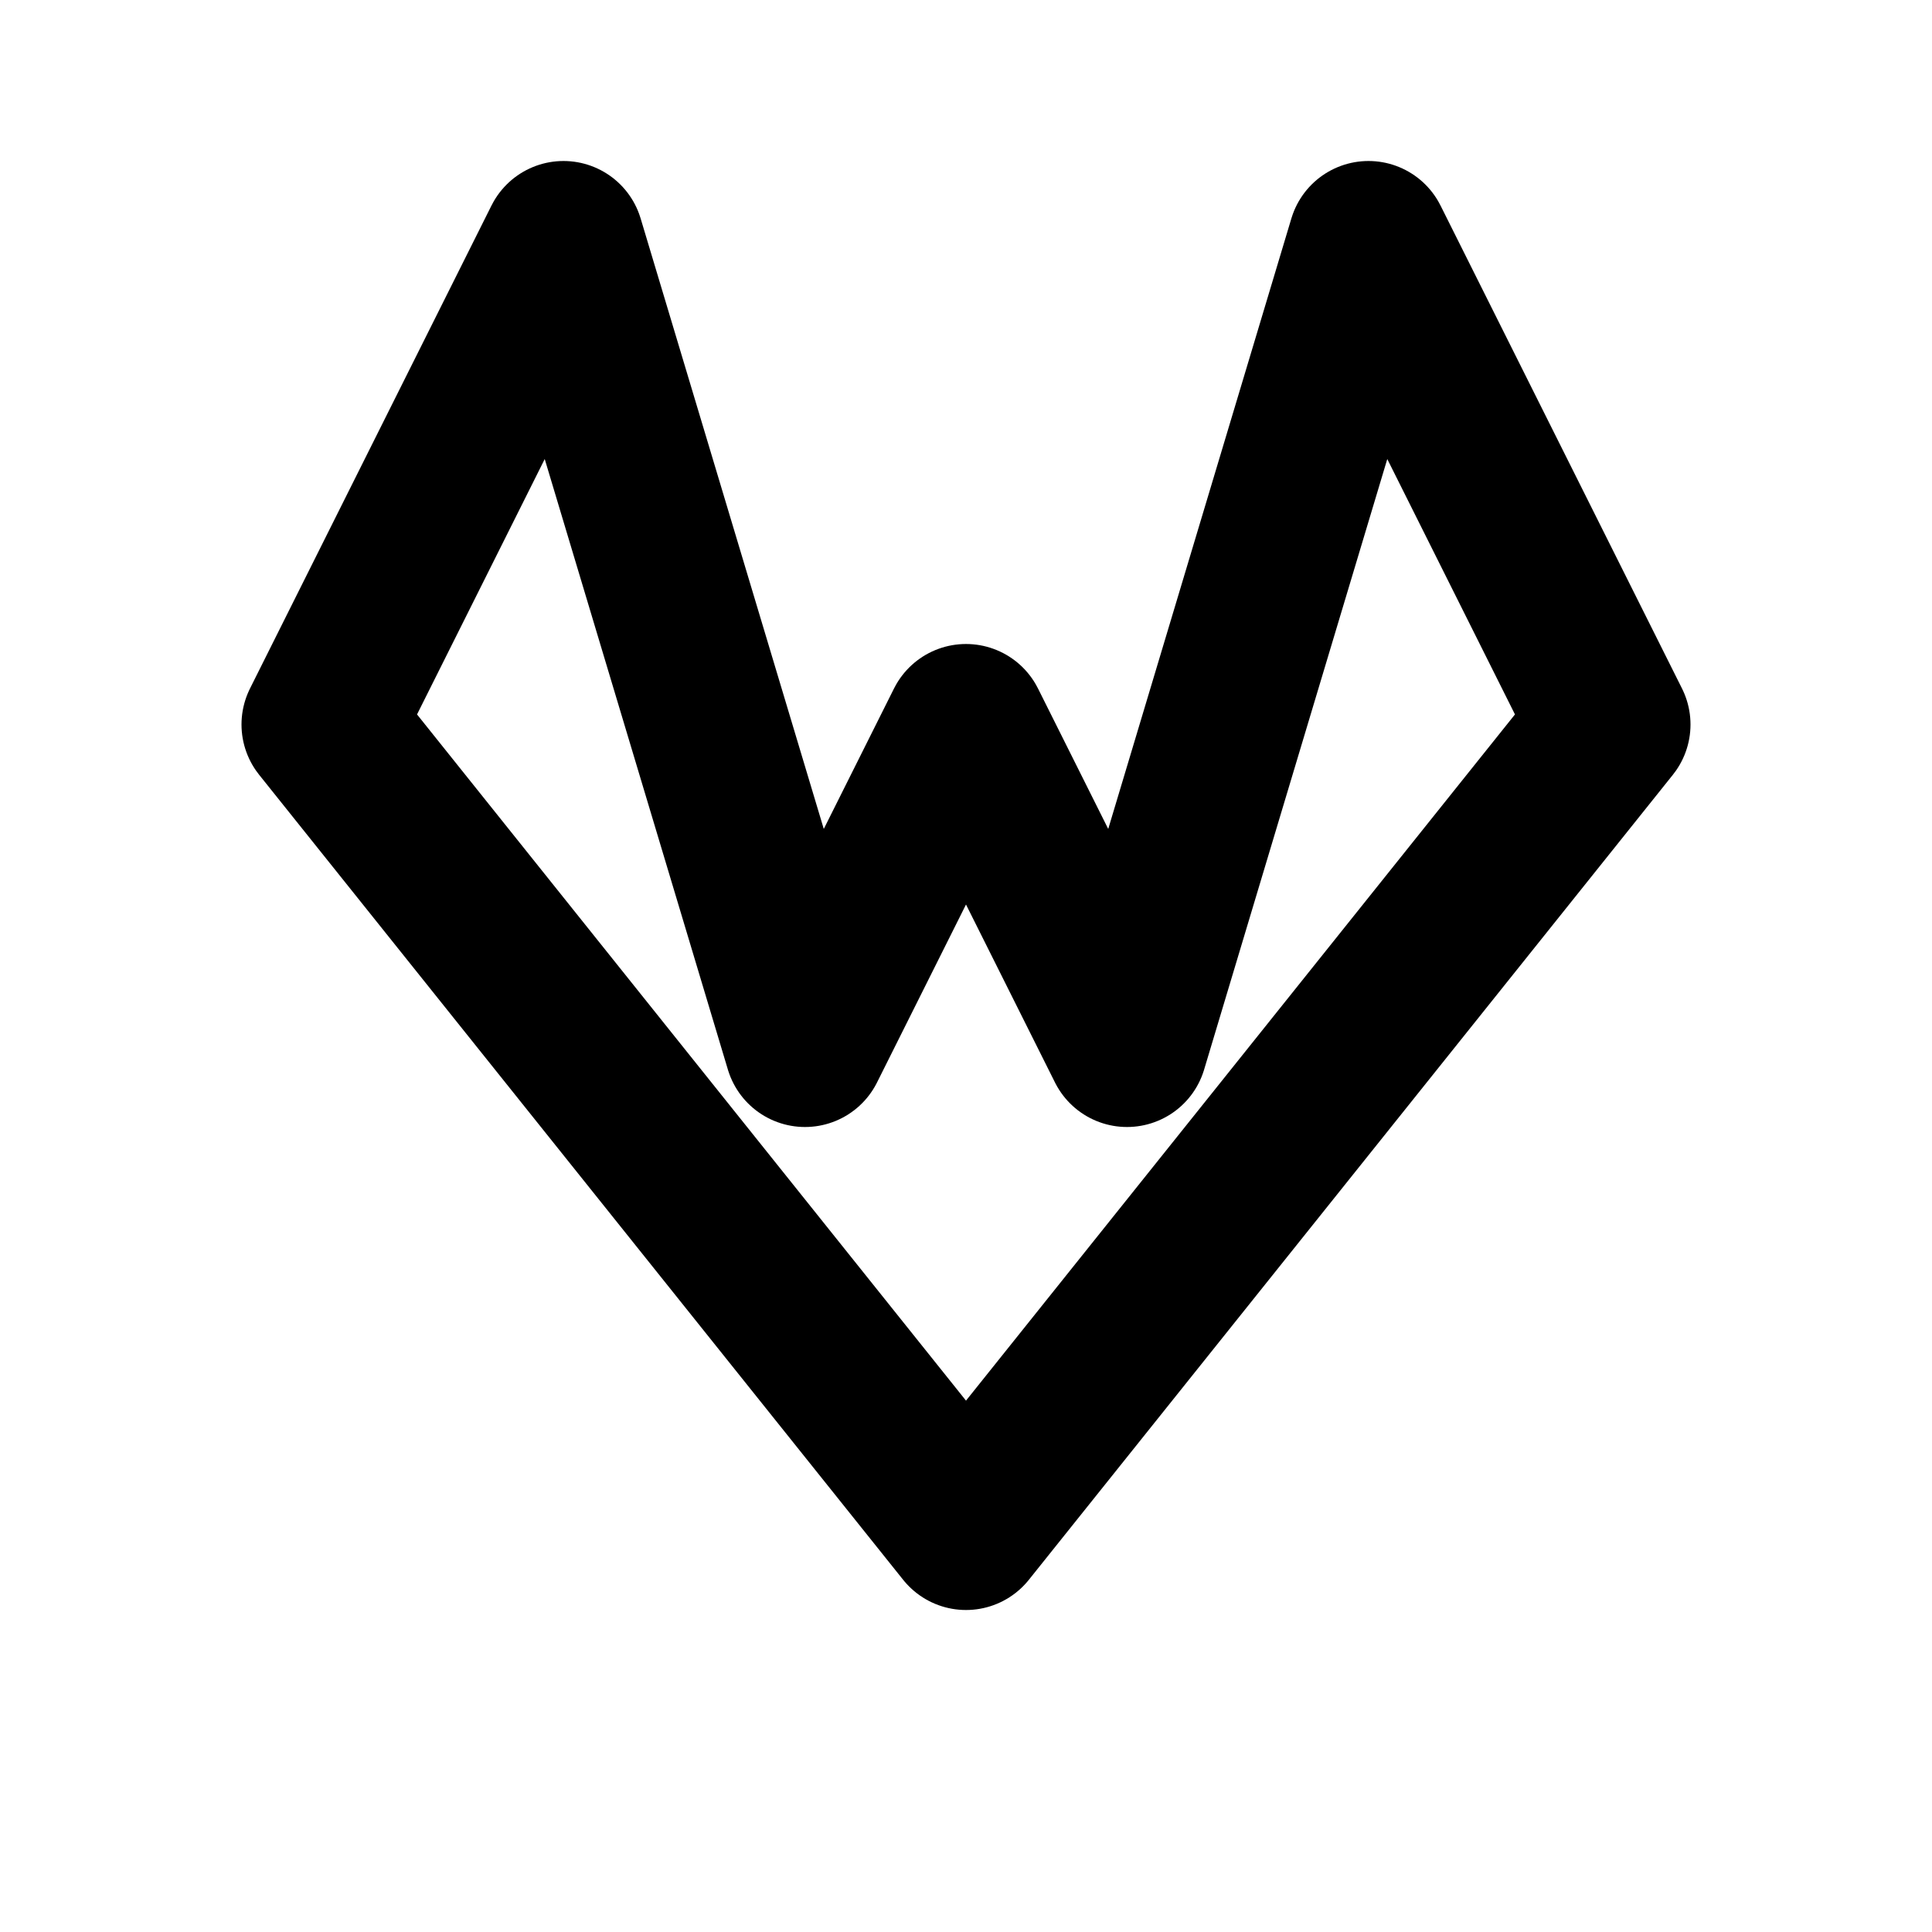
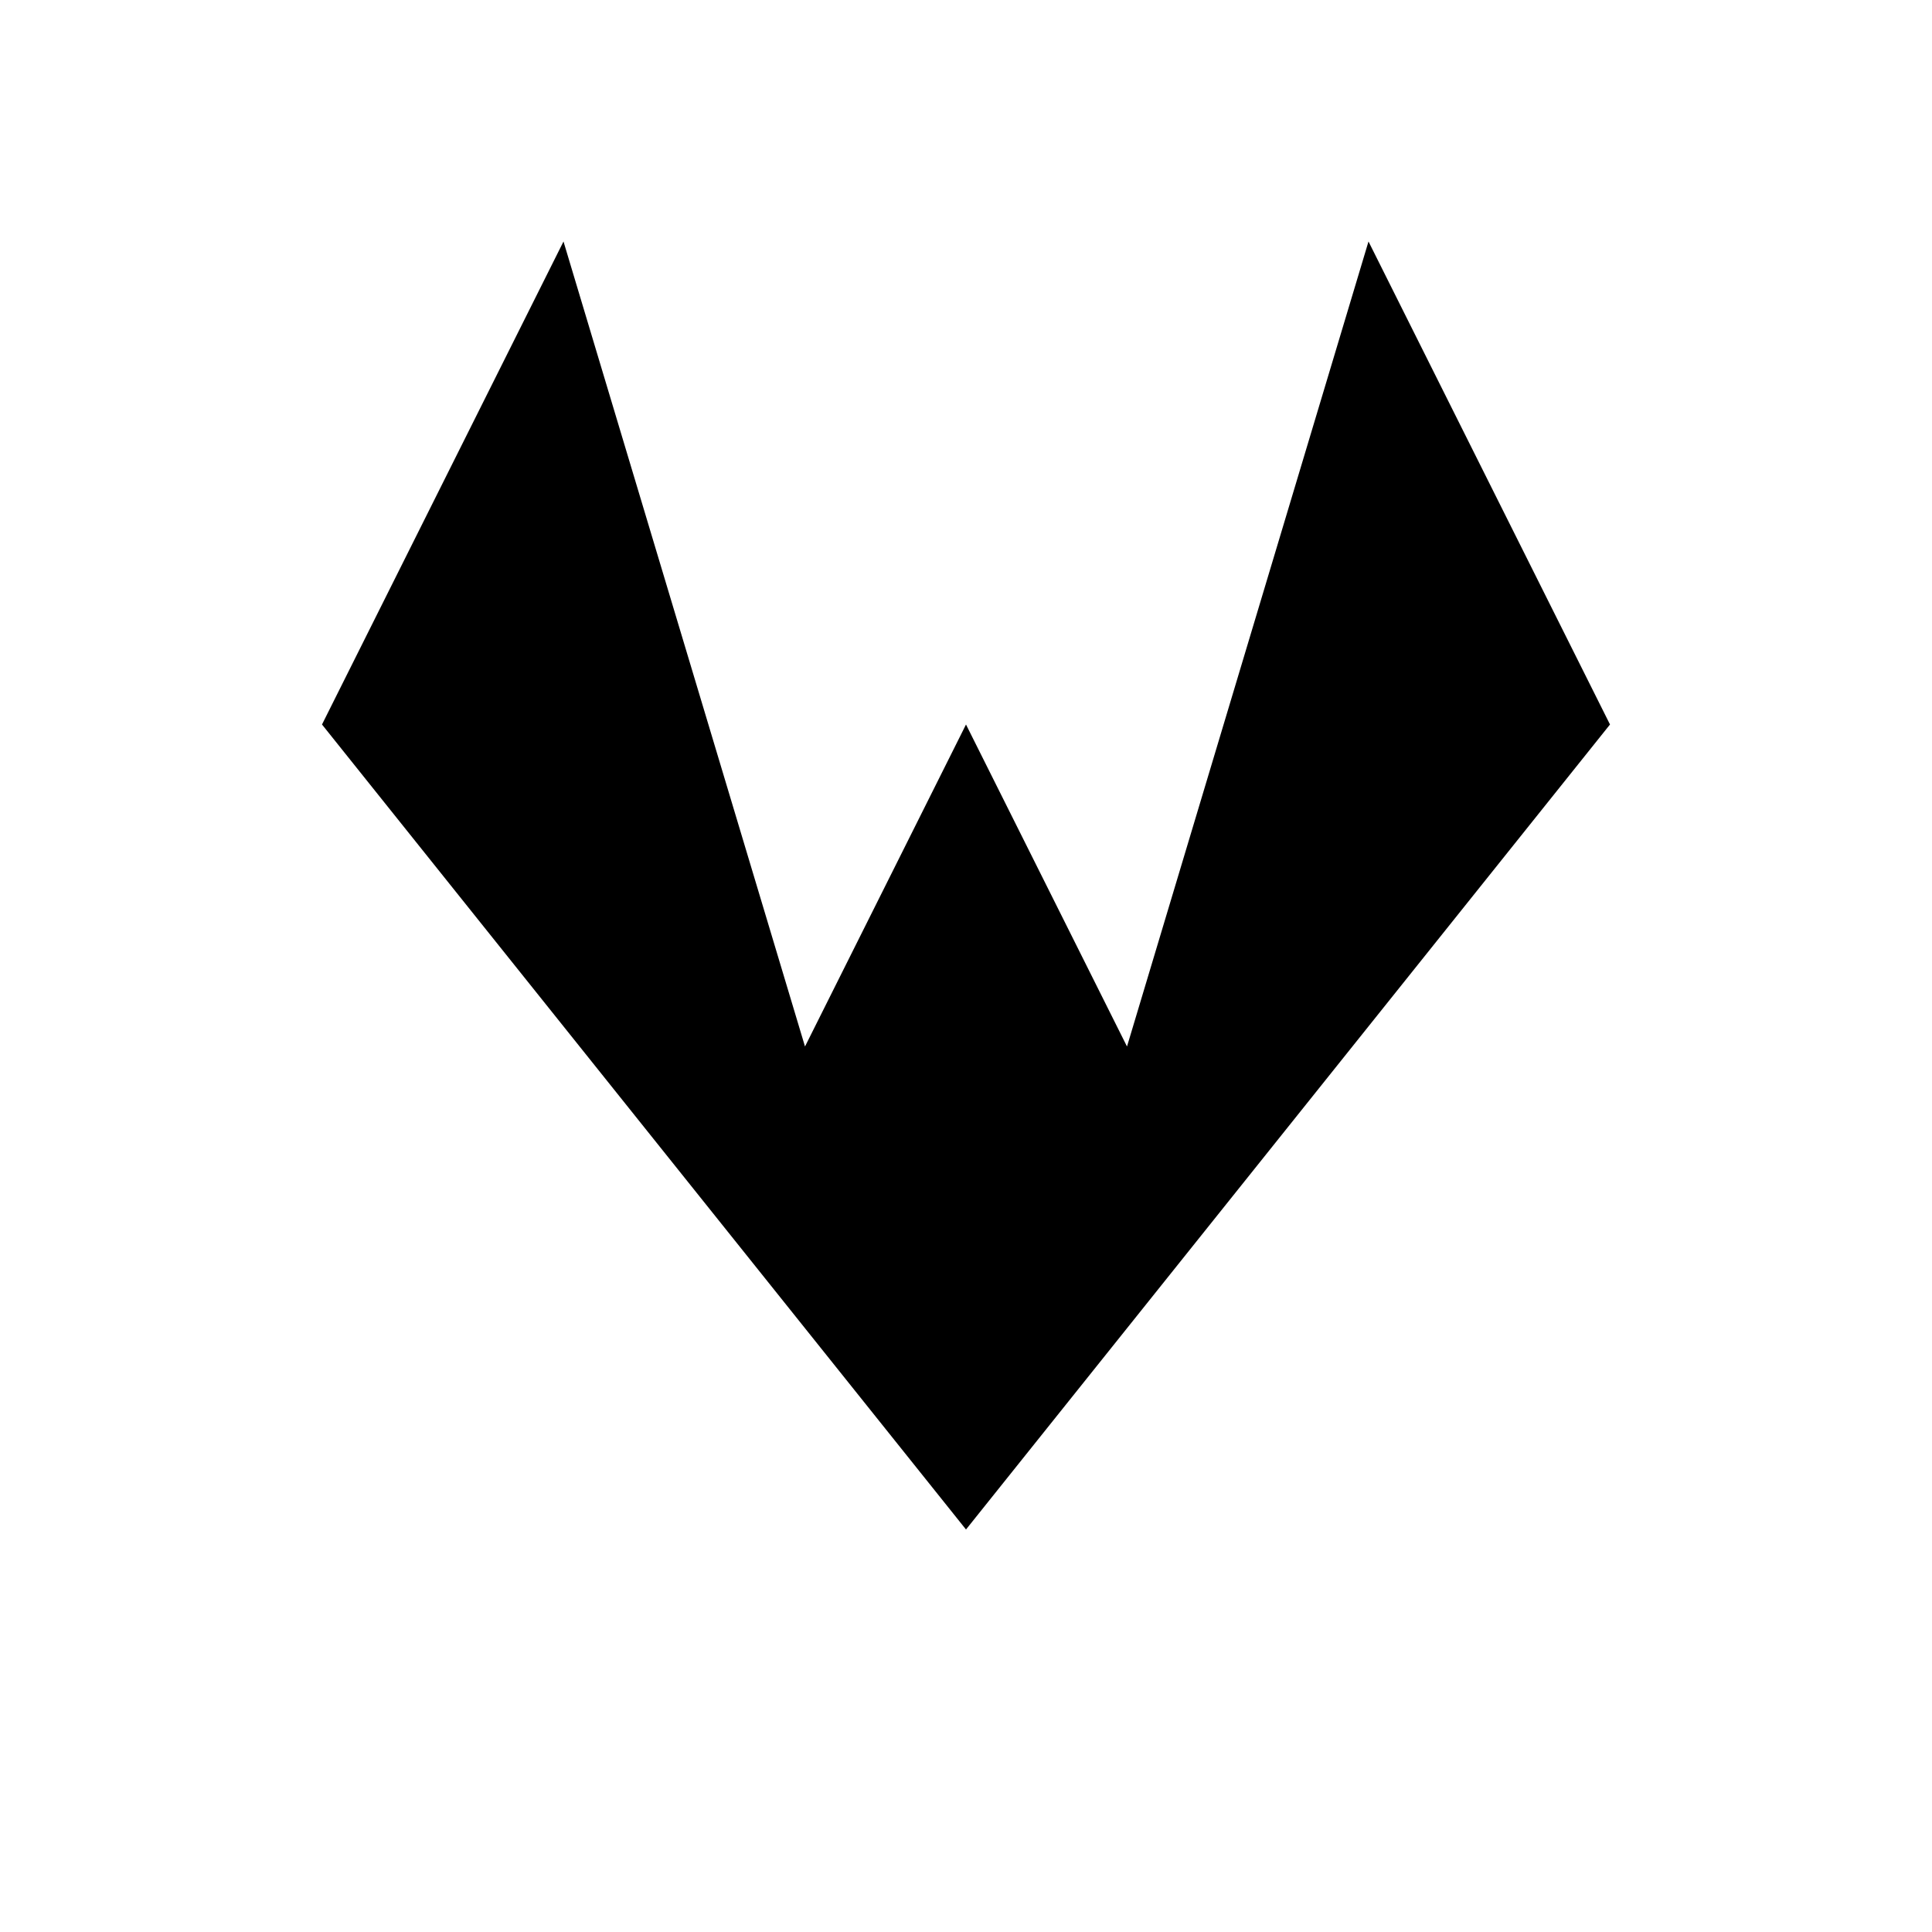
- <svg xmlns="http://www.w3.org/2000/svg" viewBox="0 0 24 24" fill="none" stroke="currentColor" stroke-width="2" stroke-linecap="round" stroke-linejoin="round">
-   <path d="M4 9l3-6 3 10 2-4 2 4 3-10 3 6-8 10z" />
+ <svg xmlns="http://www.w3.org/2000/svg" viewBox="0 0 24 24" fill="currentColor">
+   <path d="m4 9 3-6 3 10 2-4 2 4 3-10 3 6-8 10z" />
</svg>
